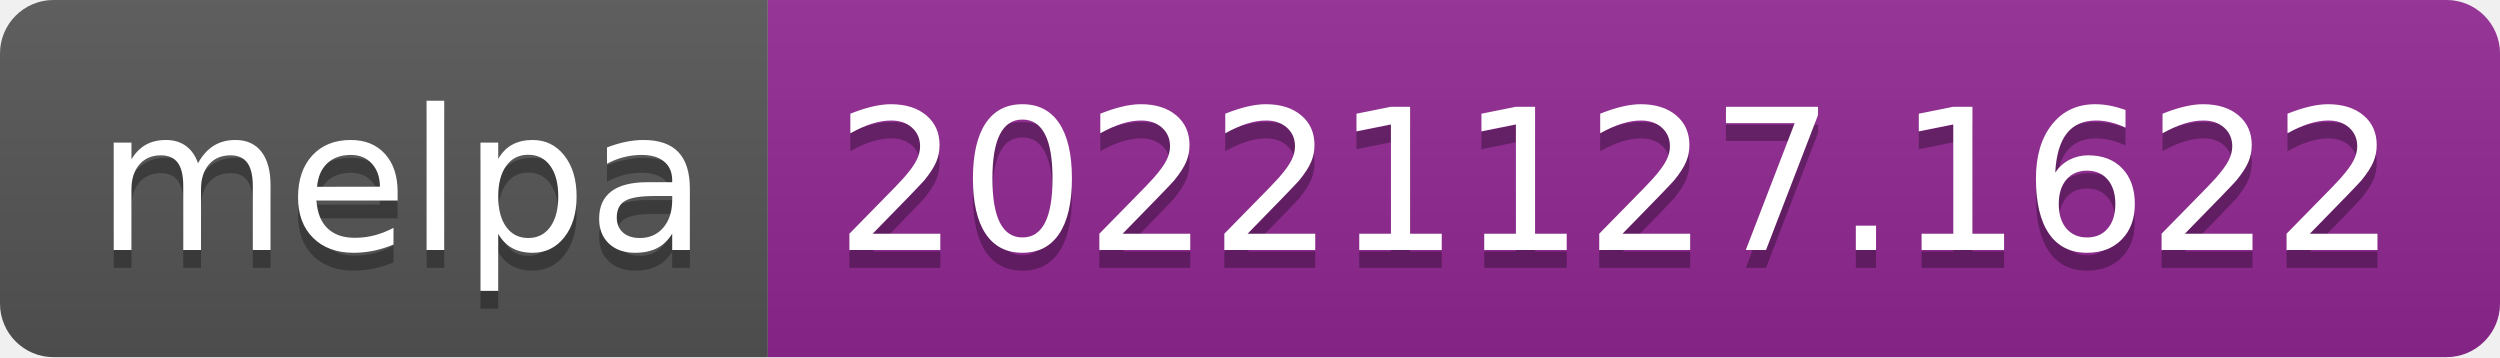
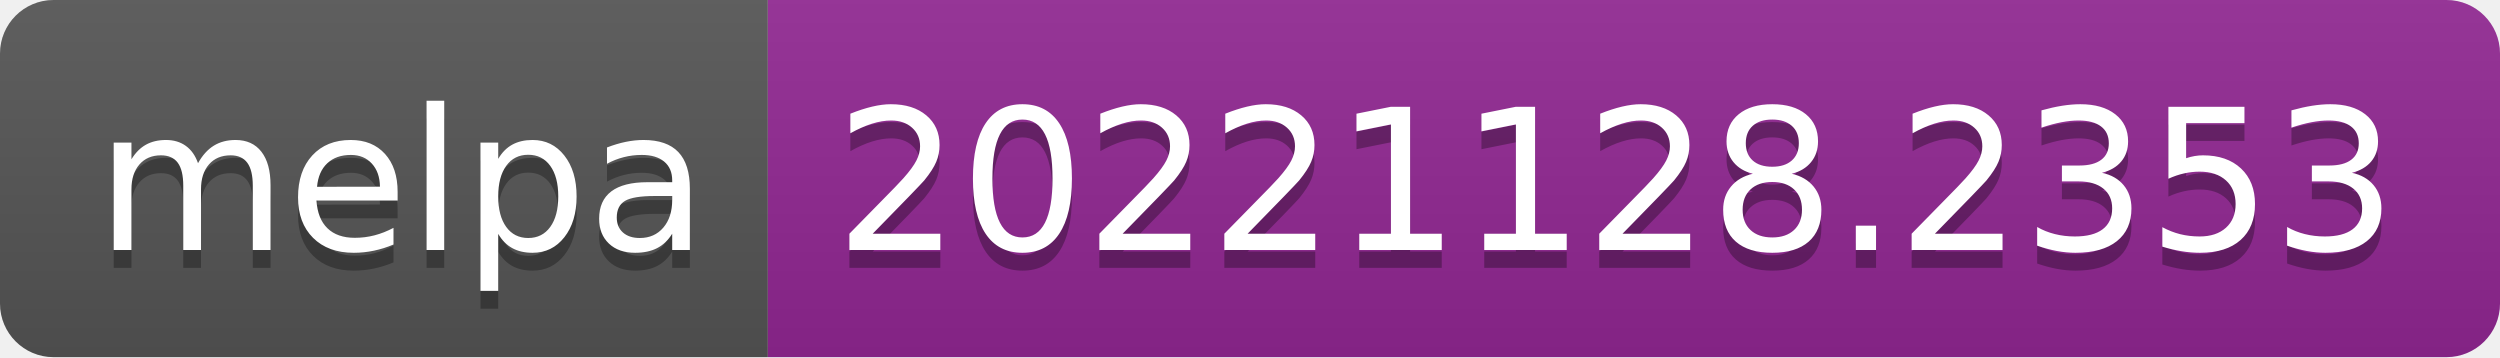
- <svg xmlns="http://www.w3.org/2000/svg" width="140" height="20" role="img" aria-label="melpa: 20221127.1622">
+ <svg xmlns="http://www.w3.org/2000/svg" width="140" height="20" role="img" aria-label="melpa: 20221128.2353">
  <linearGradient id="s" x2="0" y2="100%">
    <stop offset="0" stop-color="#bbb" stop-opacity=".1" />
    <stop offset="1" stop-opacity=".1" />
  </linearGradient>
  <clipPath id="r">
    <rect width="140" height="20" rx="3" fill="#fff" />
  </clipPath>
  <g clip-path="url(#r)">
    <rect width="43" height="20" fill="#555" />
    <rect x="43" width="97" height="20" fill="#922793" />
    <rect width="140" height="20" fill="url(#s)" />
  </g>
  <g fill="#fff" text-anchor="middle" font-family="Verdana,Geneva,DejaVu Sans,sans-serif" text-rendering="geometricPrecision" font-size="110">
    <text aria-hidden="true" x="225" y="150" fill="#010101" fill-opacity=".3" transform="scale(.1)" textLength="330">melpa</text>
    <text x="225" y="140" transform="scale(.1)" fill="#fff" textLength="330">melpa</text>
-     <text aria-hidden="true" x="905" y="150" fill="#010101" fill-opacity=".3" transform="scale(.1)" textLength="870">20221127.1622</text>
-     <text x="905" y="140" transform="scale(.1)" fill="#fff" textLength="870">20221127.1622</text>
+     <text aria-hidden="true" x="905" y="150" fill="#010101" fill-opacity=".3" transform="scale(.1)" textLength="870">20221128.2353</text>
+     <text x="905" y="140" transform="scale(.1)" fill="#fff" textLength="870">20221128.2353</text>
  </g>
</svg>
